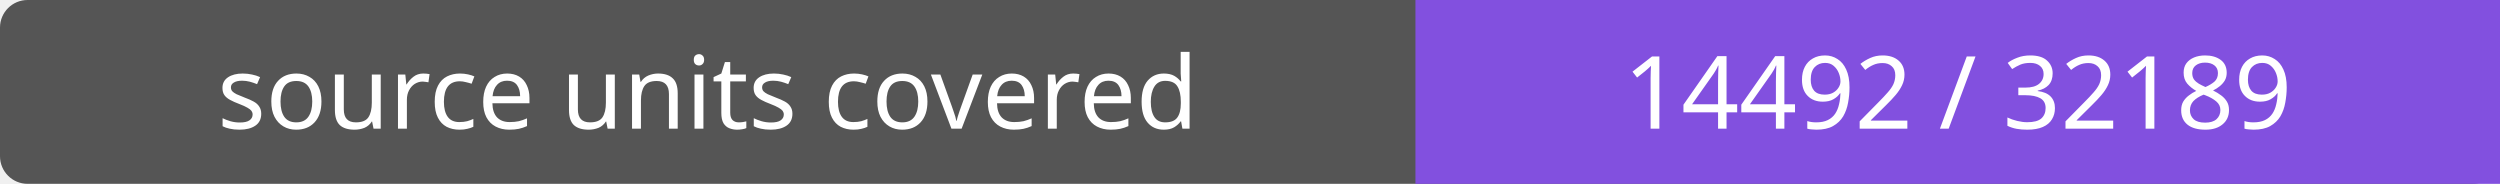
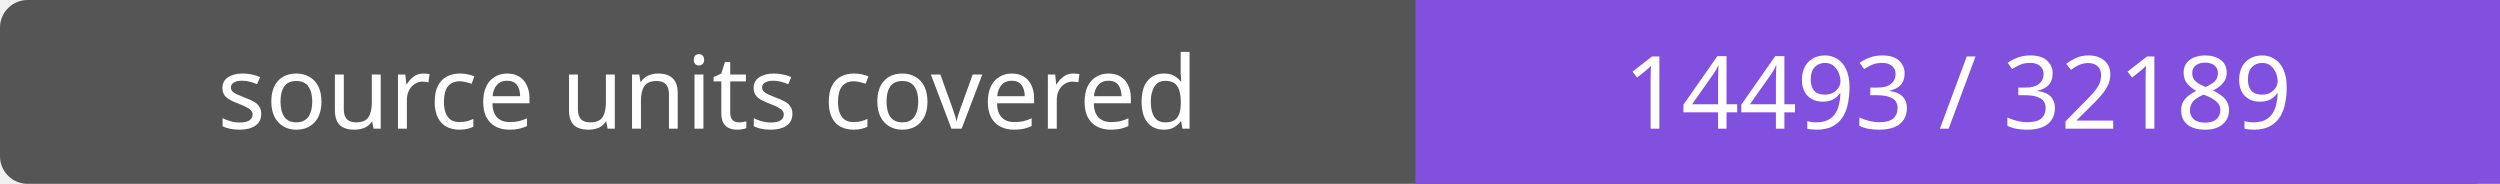
- <svg xmlns="http://www.w3.org/2000/svg" width="272" height="20" role="img" aria-label="source units covered: 14492 / 32189">
+ <svg xmlns="http://www.w3.org/2000/svg" width="272" height="20" role="img" aria-label="source units covered: 14493 / 32189">
  <rect width="272" height="20" rx="3" fill="#555" />
  <path fill="#8250df" d="M154 0h118v20H154z" />
  <g fill="#fff" text-anchor="middle" font-family="Verdana,sans-serif" font-size="11">
    <text x="77.0" y="14">source units covered</text>
-     <text x="213.0" y="14">14492 / 32189</text>
+     <text x="213.0" y="14">14493 / 32189</text>
  </g>
</svg>
